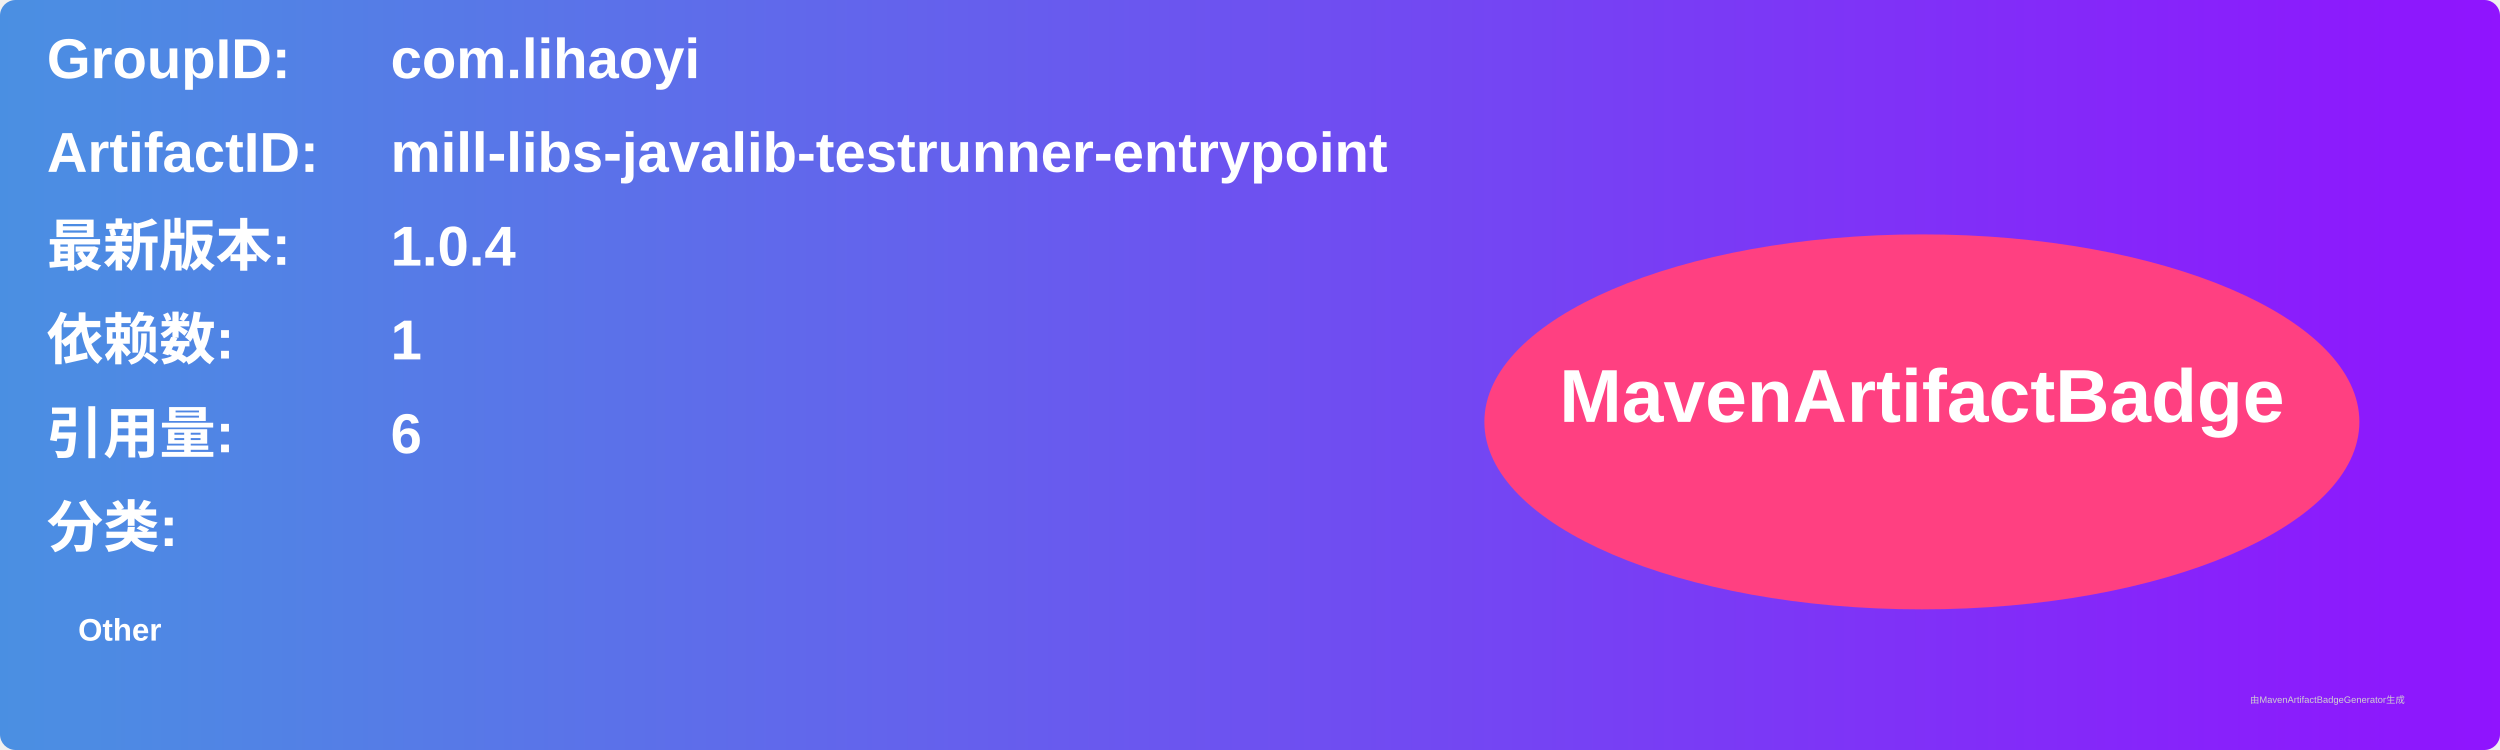
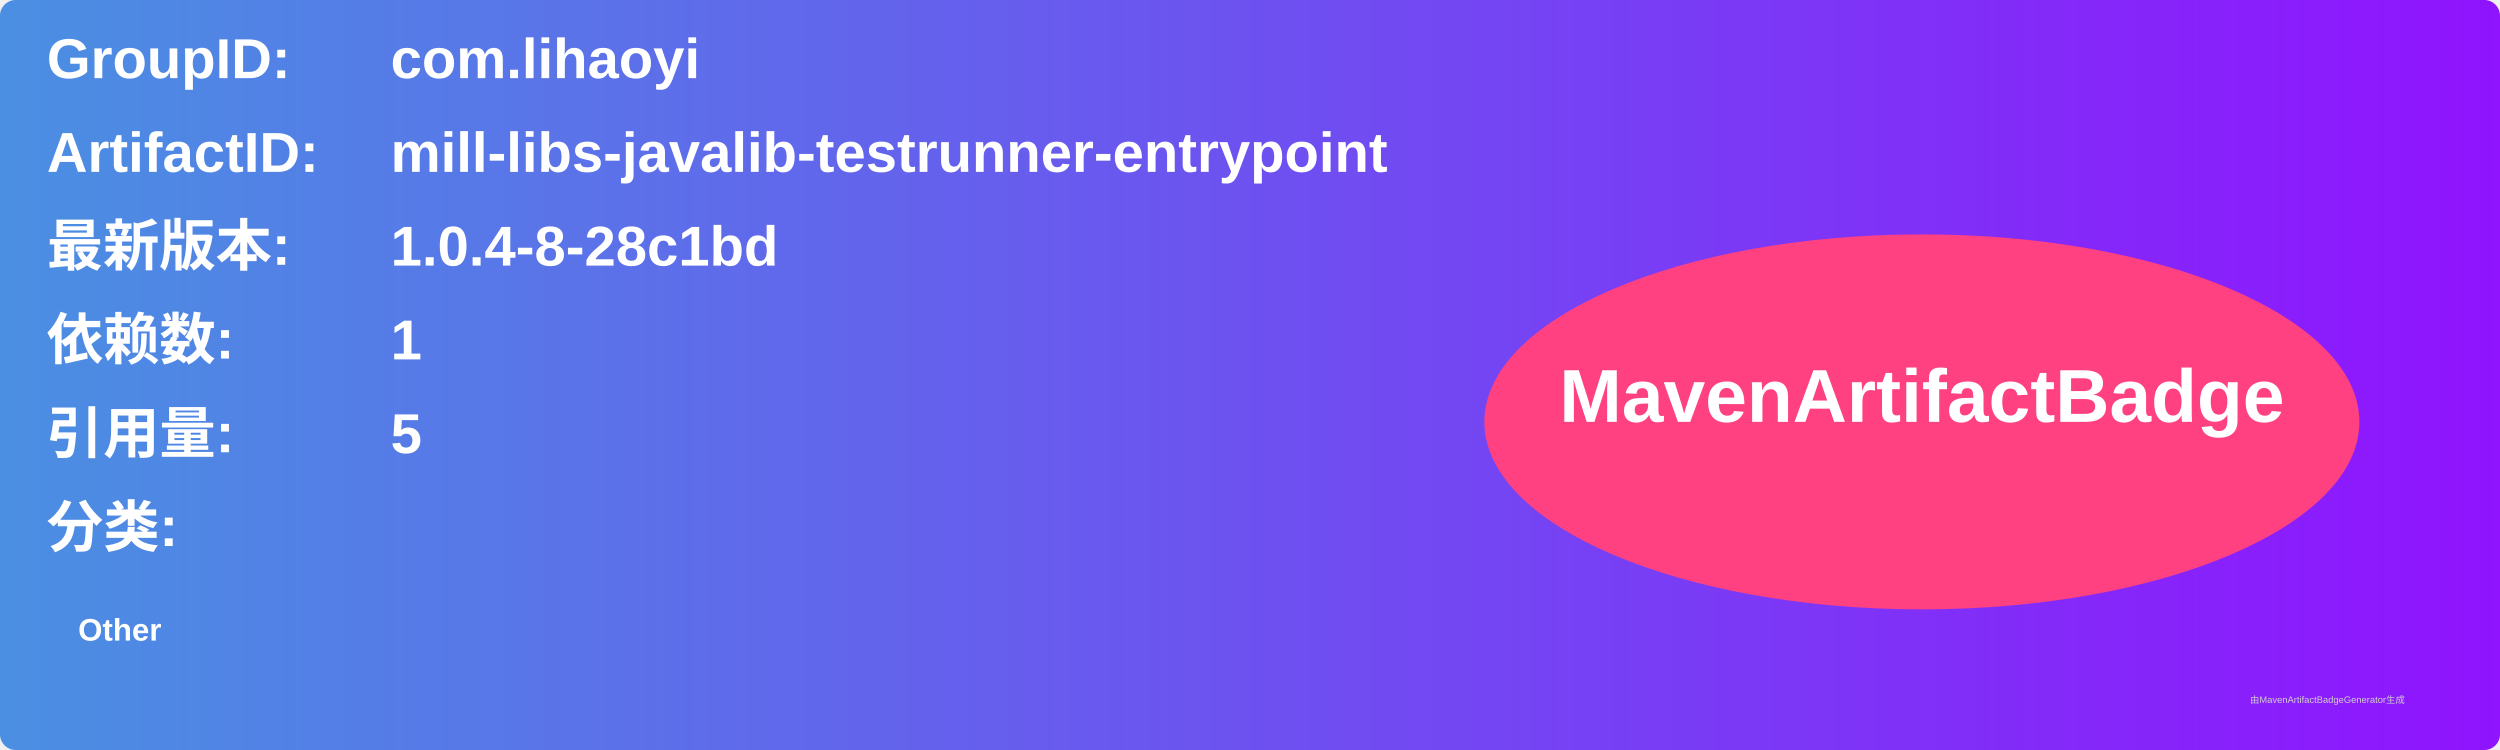
<svg xmlns="http://www.w3.org/2000/svg" width="800" height="240" viewBox="0 0 800 240">
  <linearGradient id="grad" x1="0%" y1="0%" x2="100%" y2="0%">
    <stop offset="0%" stop-color="#4a90e2" />
    <stop offset="100%" stop-color="#9013fe" />
  </linearGradient>
  <rect width="100%" height="100%" rx="5" ry="5" fill="url(#grad)" />
  <g transform="translate(15, 15)">
    <text x="0" y="10" font-family="Arial" font-size="18" fill="white" font-weight="bold" width="260">GroupID:</text>
    <text x="110" y="10" font-family="Arial" font-size="18" fill="white" font-weight="bold" width="460">com.lihaoyi</text>
    <text x="0" y="40" font-family="Arial" font-size="18" fill="white" font-weight="bold" width="260">ArtifactID:</text>
    <text x="110" y="40" font-family="Arial" font-size="18" fill="white" font-weight="bold" width="460">mill-libs-javalib-testrunner-entrypoint</text>
    <text x="0" y="70" font-family="Arial" font-size="18" fill="white" font-weight="bold">最新版本:</text>
    <text x="110" y="70" font-family="Arial" font-size="18" fill="white" font-weight="bold">
-       <tspan font-weight="bold">1.0.4</tspan>
+       <tspan font-weight="bold">1.0.4-8-28c1bd</tspan>
    </text>
    <text x="0" y="100" font-family="Arial" font-size="18" fill="white" font-weight="bold">依赖数: </text>
    <text x="110" y="100" font-family="Arial" font-size="18" fill="white">
      <tspan font-weight="bold">1</tspan>
    </text>
    <text x="0" y="130" font-family="Arial" font-size="18" fill="white" font-weight="bold">引用量: </text>
    <text x="110" y="130" font-family="Arial" font-size="18" fill="white">
-       <tspan font-weight="bold">6</tspan>
+       <tspan font-weight="bold">5</tspan>
    </text>
    <text x="0" y="160" font-family="Arial" font-size="18" fill="white" font-weight="bold">分类:</text>
    <text x="10" y="190" font-family="Arial" font-size="10" fill="white">
      <tspan font-weight="bold">Other</tspan>
    </text>
    <ellipse cx="600" cy="120" rx="140" ry="60" fill="#ff4081" />
    <text x="600" y="120" text-anchor="middle" font-family="Arial" font-size="24" fill="white" font-weight="bold">MavenArtifactBadge</text>
  </g>
  <text x="720" y="225" font-family="Arial" font-size="3" fill="#d0d0d0">由MavenArtifactBadgeGenerator生成</text>
</svg>
